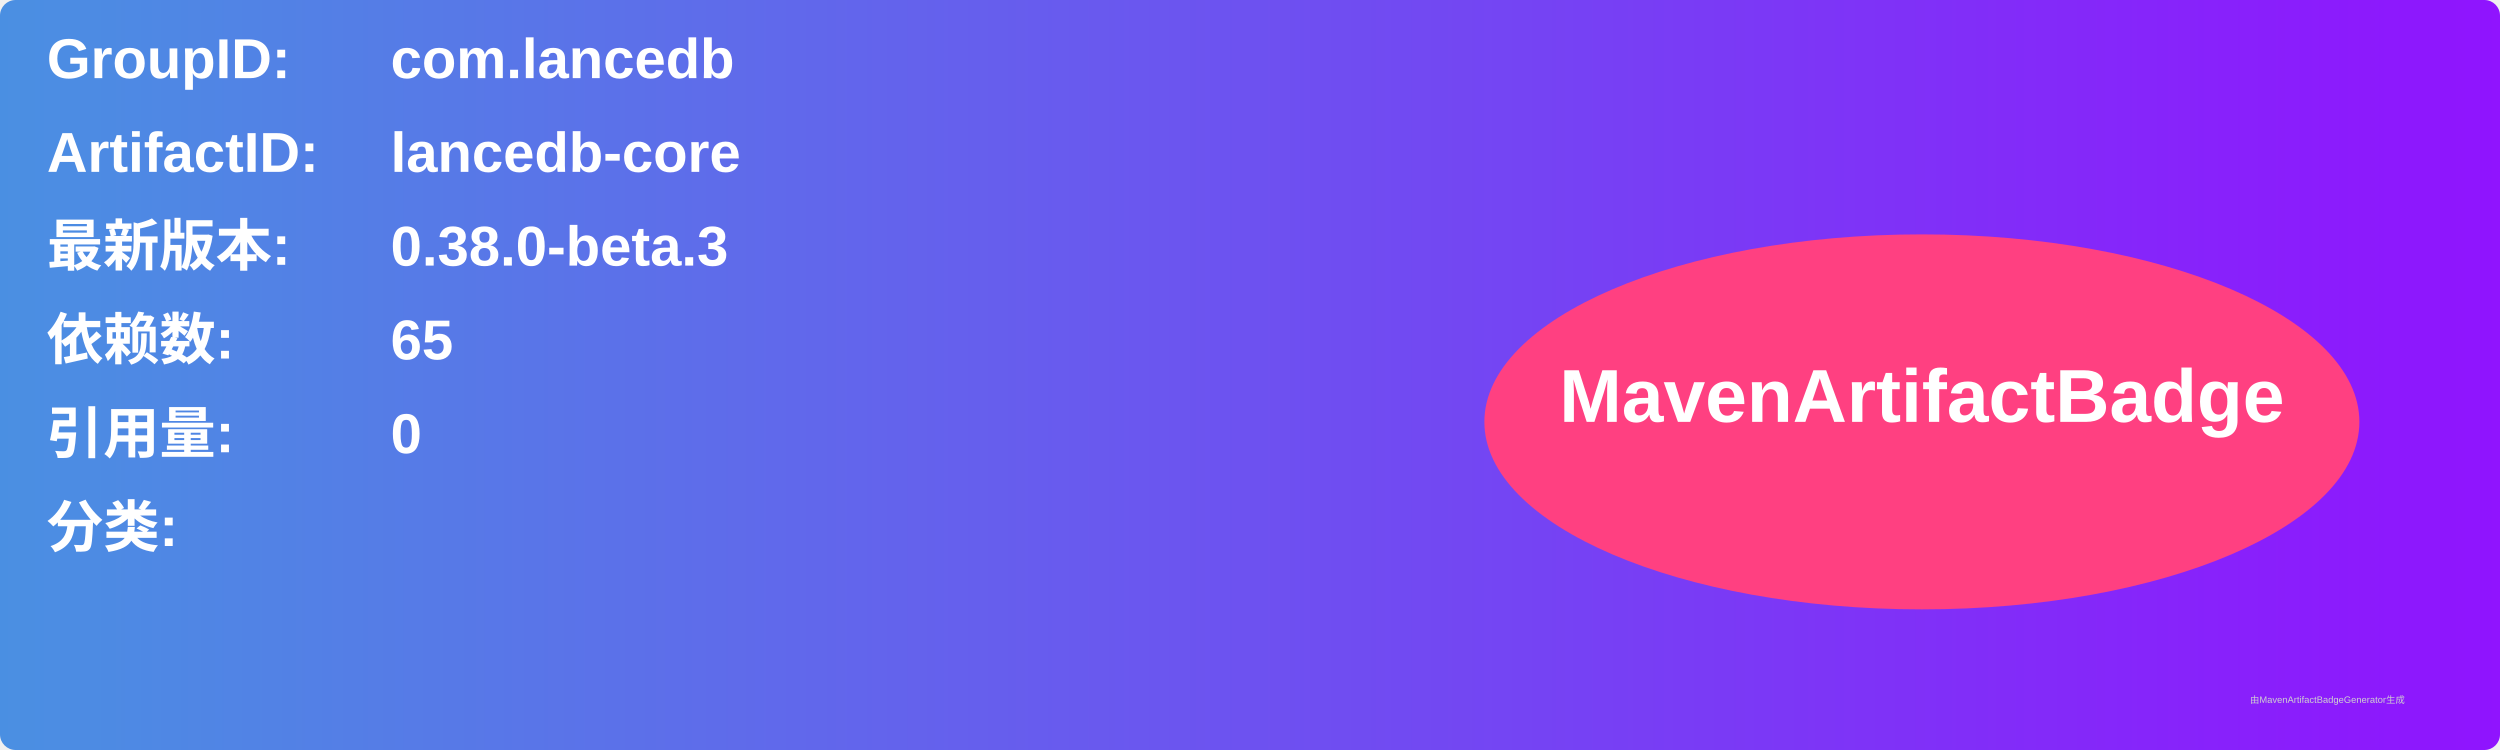
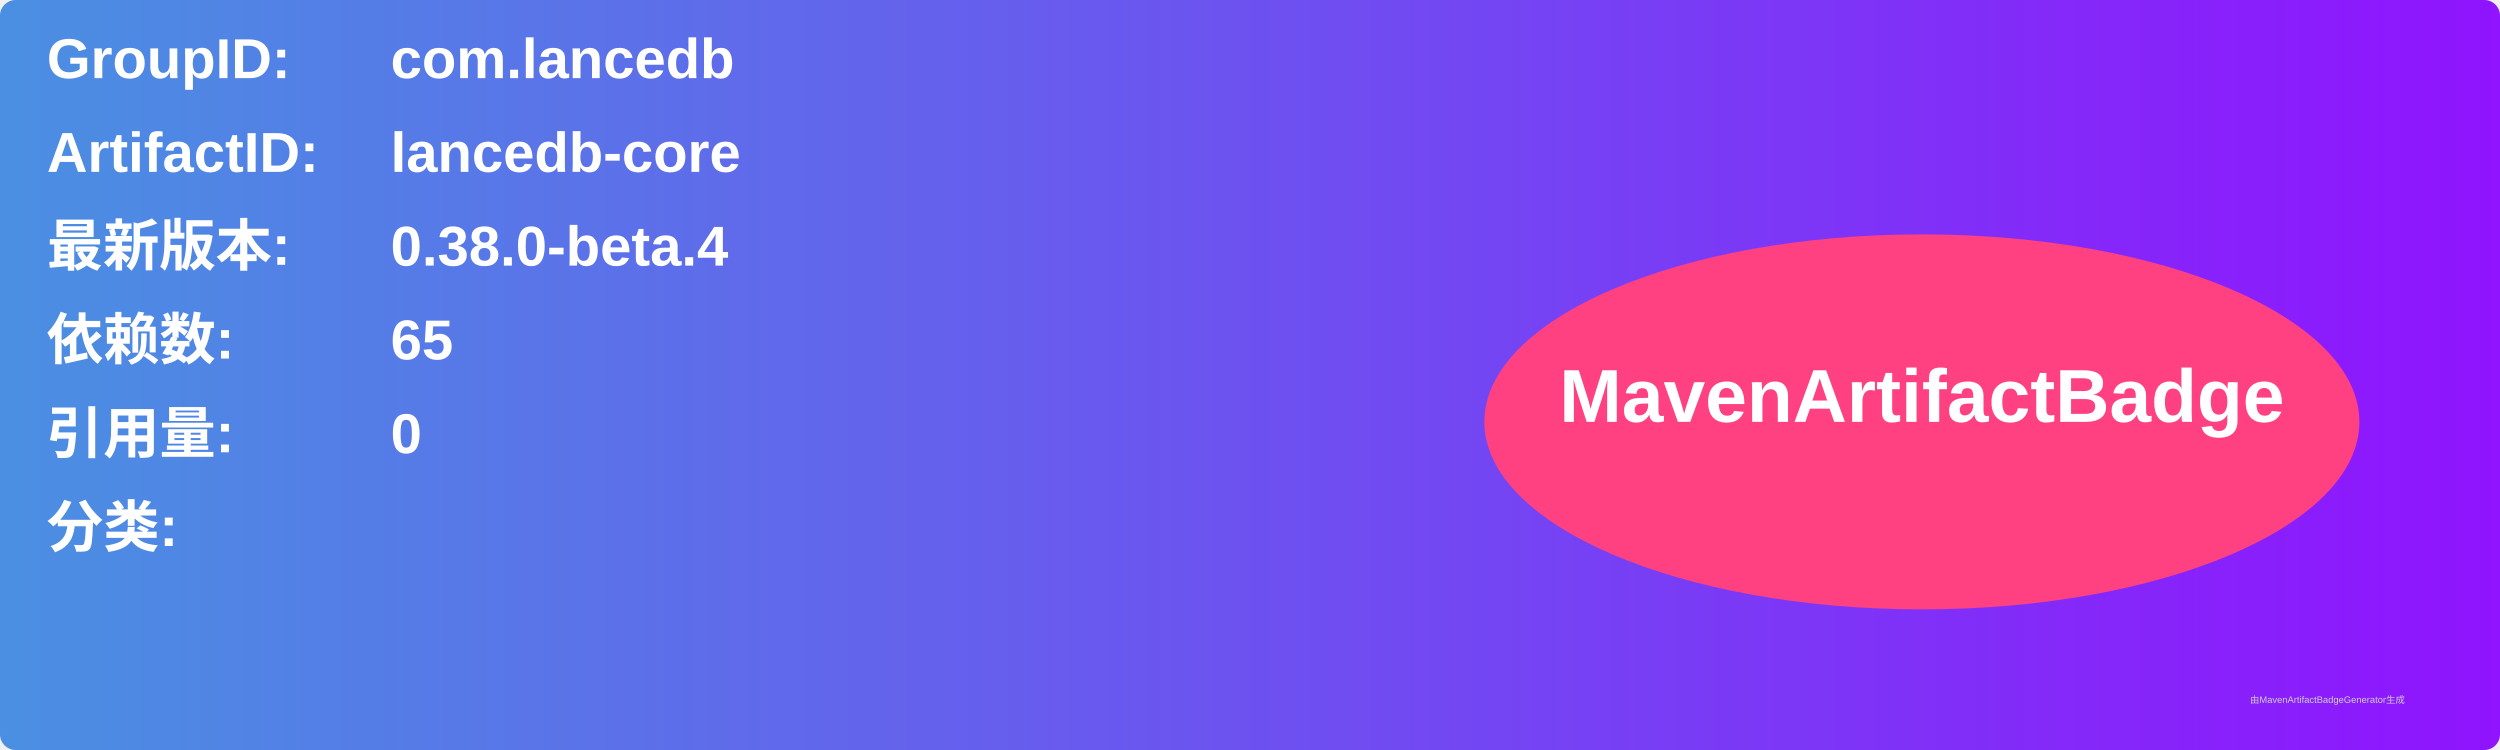
<svg xmlns="http://www.w3.org/2000/svg" width="800" height="240" viewBox="0 0 800 240">
  <linearGradient id="grad" x1="0%" y1="0%" x2="100%" y2="0%">
    <stop offset="0%" stop-color="#4a90e2" />
    <stop offset="100%" stop-color="#9013fe" />
  </linearGradient>
  <rect width="100%" height="100%" rx="5" ry="5" fill="url(#grad)" />
  <g transform="translate(15, 15)">
    <text x="0" y="10" font-family="Arial" font-size="18" fill="white" font-weight="bold" width="260">GroupID:</text>
    <text x="110" y="10" font-family="Arial" font-size="18" fill="white" font-weight="bold" width="460">com.lancedb</text>
    <text x="0" y="40" font-family="Arial" font-size="18" fill="white" font-weight="bold" width="260">ArtifactID:</text>
    <text x="110" y="40" font-family="Arial" font-size="18" fill="white" font-weight="bold" width="460">lancedb-core</text>
    <text x="0" y="70" font-family="Arial" font-size="18" fill="white" font-weight="bold">最新版本:</text>
    <text x="110" y="70" font-family="Arial" font-size="18" fill="white" font-weight="bold">
-       <tspan font-weight="bold">0.38.0-beta.3</tspan>
+       <tspan font-weight="bold">0.38.0-beta.4</tspan>
    </text>
    <text x="0" y="100" font-family="Arial" font-size="18" fill="white" font-weight="bold">依赖数: </text>
    <text x="110" y="100" font-family="Arial" font-size="18" fill="white">
      <tspan font-weight="bold">65</tspan>
    </text>
    <text x="0" y="130" font-family="Arial" font-size="18" fill="white" font-weight="bold">引用量: </text>
    <text x="110" y="130" font-family="Arial" font-size="18" fill="white">
      <tspan font-weight="bold">0</tspan>
    </text>
    <text x="0" y="160" font-family="Arial" font-size="18" fill="white" font-weight="bold">分类:</text>
    <text x="10" y="190" font-family="Arial" font-size="10" fill="white">
      <tspan font-weight="bold" />
    </text>
    <ellipse cx="600" cy="120" rx="140" ry="60" fill="#ff4081" />
    <text x="600" y="120" text-anchor="middle" font-family="Arial" font-size="24" fill="white" font-weight="bold">MavenArtifactBadge</text>
  </g>
  <text x="720" y="225" font-family="Arial" font-size="3" fill="#d0d0d0">由MavenArtifactBadgeGenerator生成</text>
</svg>
